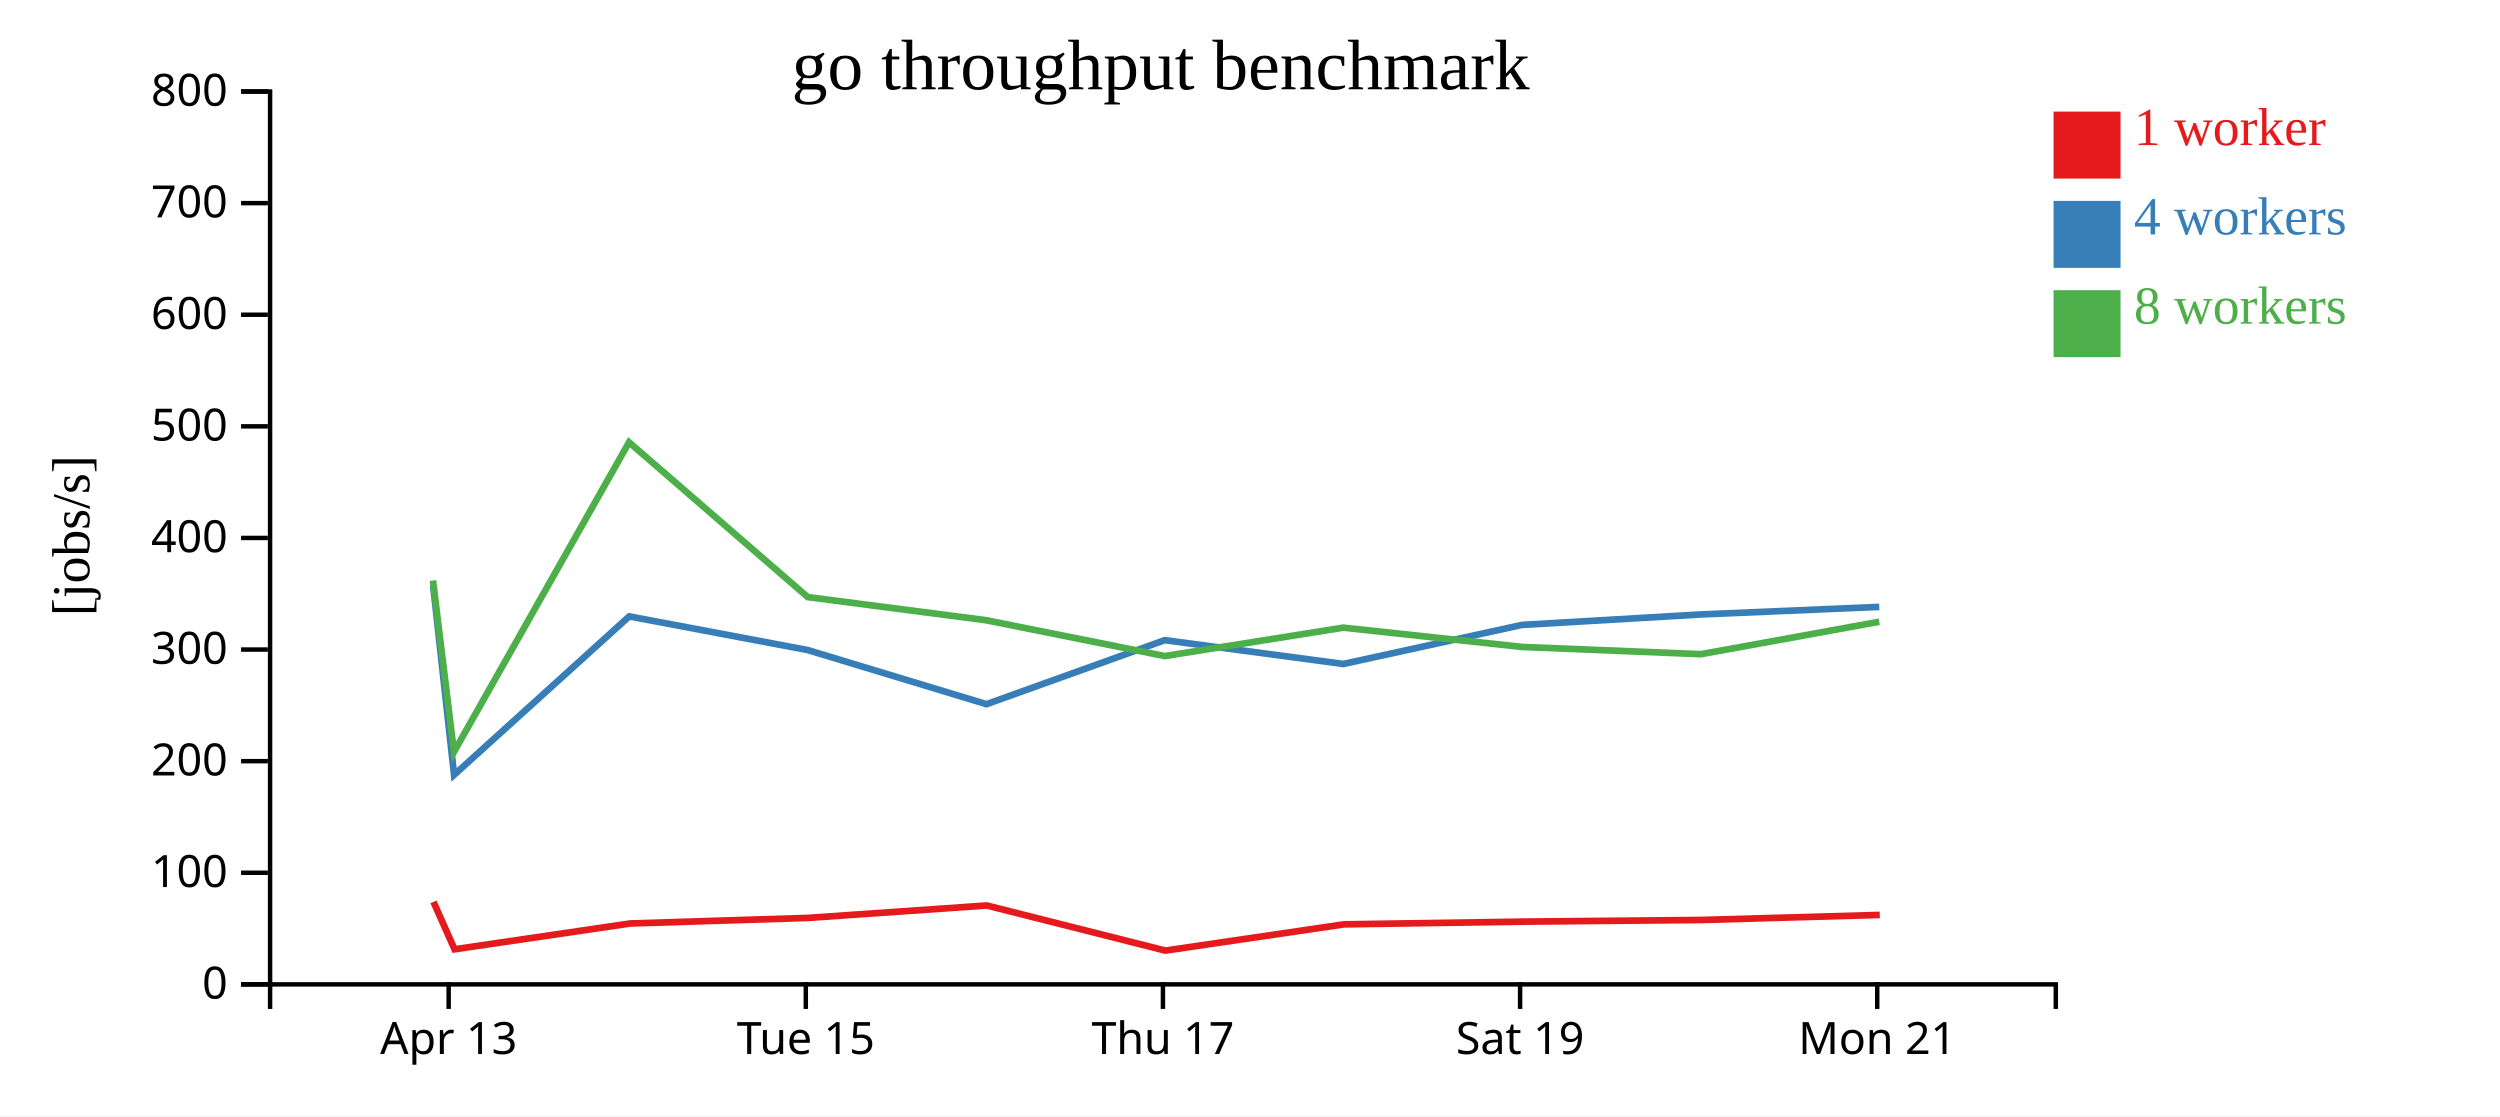
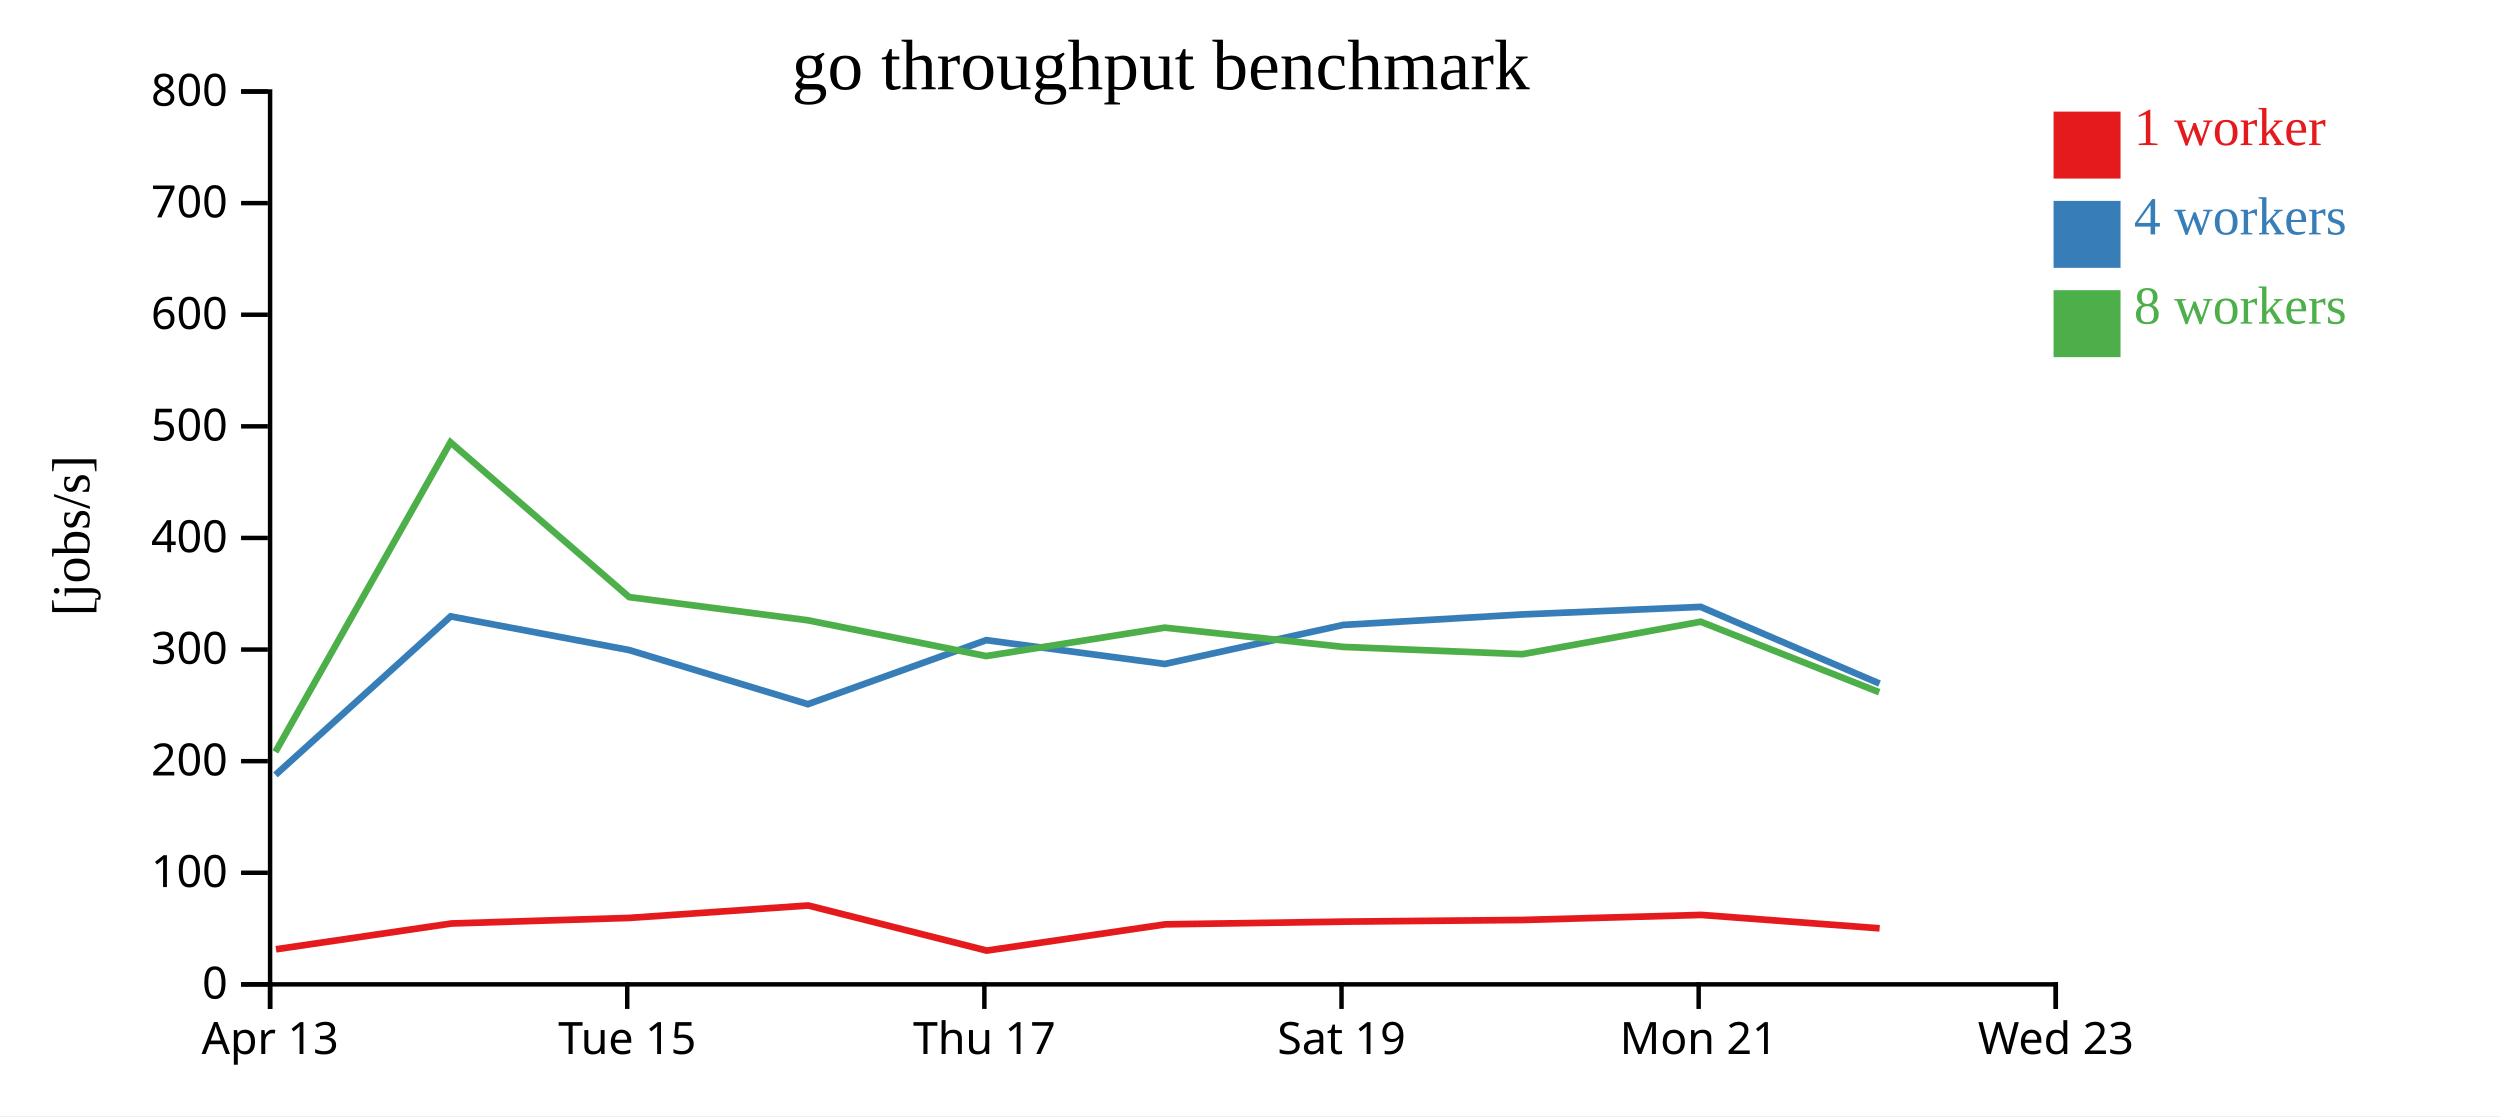
<svg xmlns="http://www.w3.org/2000/svg" width="560" height="250">
  <rect width="100%" height="100%" fill="white" />
  <g transform="translate(60,20)">
    <g transform="translate(0,200)" fill="none" font-size="10" font-family="sans-serif" text-anchor="middle">
      <path class="domain" stroke="currentColor" d="M0.5,6V0.5H400.5V6" />
-       <g class="tick" opacity="1" transform="translate(40.5,0)">
+       <g class="tick" opacity="1" transform="translate(0.5,0)">
        <line stroke="currentColor" y2="6" />
        <text fill="currentColor" y="9" dy="0.71em">Apr 13</text>
      </g>
-       <g class="tick" opacity="1" transform="translate(120.5,0)">
+       <g class="tick" opacity="1" transform="translate(80.5,0)">
        <line stroke="currentColor" y2="6" />
        <text fill="currentColor" y="9" dy="0.71em">Tue 15</text>
      </g>
-       <g class="tick" opacity="1" transform="translate(200.5,0)">
+       <g class="tick" opacity="1" transform="translate(160.5,0)">
        <line stroke="currentColor" y2="6" />
        <text fill="currentColor" y="9" dy="0.71em">Thu 17</text>
      </g>
-       <g class="tick" opacity="1" transform="translate(280.5,0)">
+       <g class="tick" opacity="1" transform="translate(240.5,0)">
        <line stroke="currentColor" y2="6" />
        <text fill="currentColor" y="9" dy="0.71em">Sat 19</text>
      </g>
-       <g class="tick" opacity="1" transform="translate(360.5,0)">
+       <g class="tick" opacity="1" transform="translate(320.5,0)">
        <line stroke="currentColor" y2="6" />
        <text fill="currentColor" y="9" dy="0.71em">Mon 21</text>
+       </g>
+       <g class="tick" opacity="1" transform="translate(400.5,0)">
+         <line stroke="currentColor" y2="6" />
+         <text fill="currentColor" y="9" dy="0.71em">Wed 23</text>
      </g>
    </g>
    <g fill="none" font-size="10" font-family="sans-serif" text-anchor="end">
      <path class="domain" stroke="currentColor" d="M-6,200.5H0.5V0.5H-6" />
      <g class="tick" opacity="1" transform="translate(0,200.5)">
        <line stroke="currentColor" x2="-6" />
        <text fill="currentColor" x="-9" dy="0.32em">0</text>
      </g>
      <g class="tick" opacity="1" transform="translate(0,175.5)">
        <line stroke="currentColor" x2="-6" />
        <text fill="currentColor" x="-9" dy="0.32em">100</text>
      </g>
      <g class="tick" opacity="1" transform="translate(0,150.5)">
        <line stroke="currentColor" x2="-6" />
        <text fill="currentColor" x="-9" dy="0.32em">200</text>
      </g>
      <g class="tick" opacity="1" transform="translate(0,125.5)">
        <line stroke="currentColor" x2="-6" />
        <text fill="currentColor" x="-9" dy="0.32em">300</text>
      </g>
      <g class="tick" opacity="1" transform="translate(0,100.5)">
        <line stroke="currentColor" x2="-6" />
        <text fill="currentColor" x="-9" dy="0.32em">400</text>
      </g>
      <g class="tick" opacity="1" transform="translate(0,75.5)">
        <line stroke="currentColor" x2="-6" />
        <text fill="currentColor" x="-9" dy="0.32em">500</text>
      </g>
      <g class="tick" opacity="1" transform="translate(0,50.5)">
        <line stroke="currentColor" x2="-6" />
        <text fill="currentColor" x="-9" dy="0.32em">600</text>
      </g>
      <g class="tick" opacity="1" transform="translate(0,25.5)">
        <line stroke="currentColor" x2="-6" />
        <text fill="currentColor" x="-9" dy="0.32em">700</text>
      </g>
      <g class="tick" opacity="1" transform="translate(0,0.5)">
        <line stroke="currentColor" x2="-6" />
        <text fill="currentColor" x="-9" dy="0.32em">800</text>
      </g>
    </g>
    <text text-anchor="middle" style="font-size: 12px" transform="rotate(-90)" y="-40" x="-100">[jobs/s]</text>
    <text text-anchor="middle" style="font-size: 16px" y="0" x="200">go throughput benchmark</text>
-     <path class="line" fill="none" stroke="#e41a1c" stroke-width="1.5" d="M37.094,182.021L41.816,192.638L81.153,186.86L121.02,185.609L161.04,182.828L201.028,192.932L241.053,187.053L280.971,186.447L321.096,186.074L361.07,184.942" />
-     <path class="line" fill="none" stroke="#377eb8" stroke-width="1.5" d="M37.02,111.09L41.713,153.573L80.946,118.073L120.955,125.621L160.962,137.736L200.911,123.395L240.904,128.728L280.891,119.983L321.002,117.637L360.958,115.943" />
-     <path class="line" fill="none" stroke="#4daf4a" stroke-width="1.5" d="M36.985,110.029L41.686,148.432L80.906,79.071L120.934,113.748L160.965,118.945L200.906,126.958L240.881,120.593L280.878,124.91L321.001,126.539L360.955,119.268" />
+     <path class="line" fill="none" stroke="#e41a1c" stroke-width="1.5" d="M1.816,192.638L41.153,186.86L81.02,185.609L121.04,182.828L161.028,192.932L201.053,187.053L240.971,186.447L281.096,186.074L321.07,184.942L361.037,187.945" />
+     <path class="line" fill="none" stroke="#377eb8" stroke-width="1.5" d="M1.713,153.573L40.946,118.073L80.955,125.621L120.962,137.736L160.911,123.395L200.904,128.728L240.891,119.983L281.002,117.637L320.958,115.943L361.012,133.122" />
+     <path class="line" fill="none" stroke="#4daf4a" stroke-width="1.5" d="M1.686,148.432L40.906,79.071L80.934,113.748L120.965,118.945L160.906,126.958L200.881,120.593L240.878,124.91L281.001,126.539L320.955,119.268L360.945,135.054" />
    <rect class="dot" x="400" y="5" width="15" height="15" style="fill: #e41a1c;" />
    <rect class="dot" x="400" y="25" width="15" height="15" style="fill: #377eb8;" />
    <rect class="dot" x="400" y="45" width="15" height="15" style="fill: #4daf4a;" />
    <text class="label" x="418" y="12.5" style="fill: #e41a1c; alignment-baseline: middle;" text-anchor="left">1 worker</text>
    <text class="label" x="418" y="32.5" style="fill: #377eb8; alignment-baseline: middle;" text-anchor="left">4 workers</text>
    <text class="label" x="418" y="52.5" style="fill: #4daf4a; alignment-baseline: middle;" text-anchor="left">8 workers</text>
  </g>
</svg>
